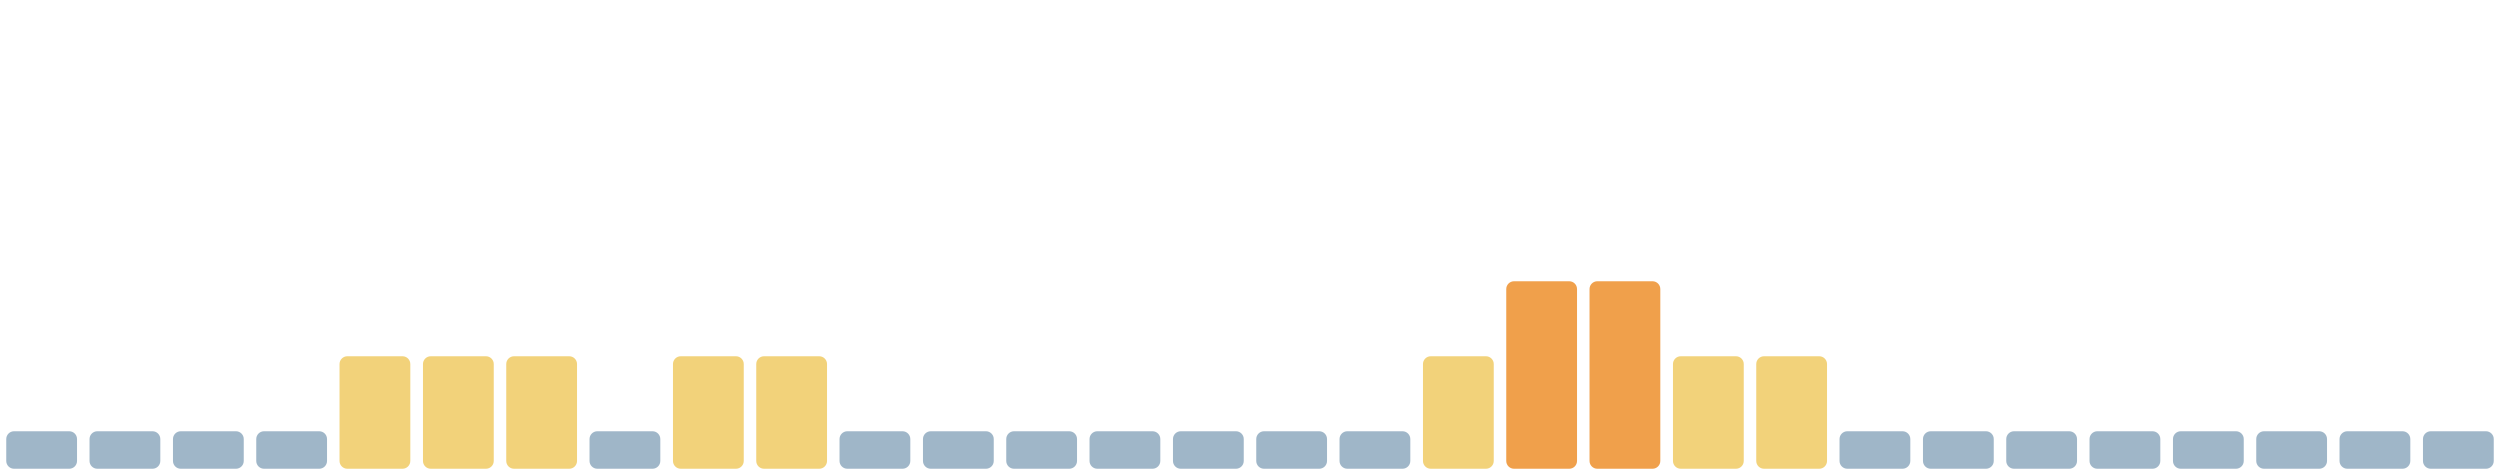
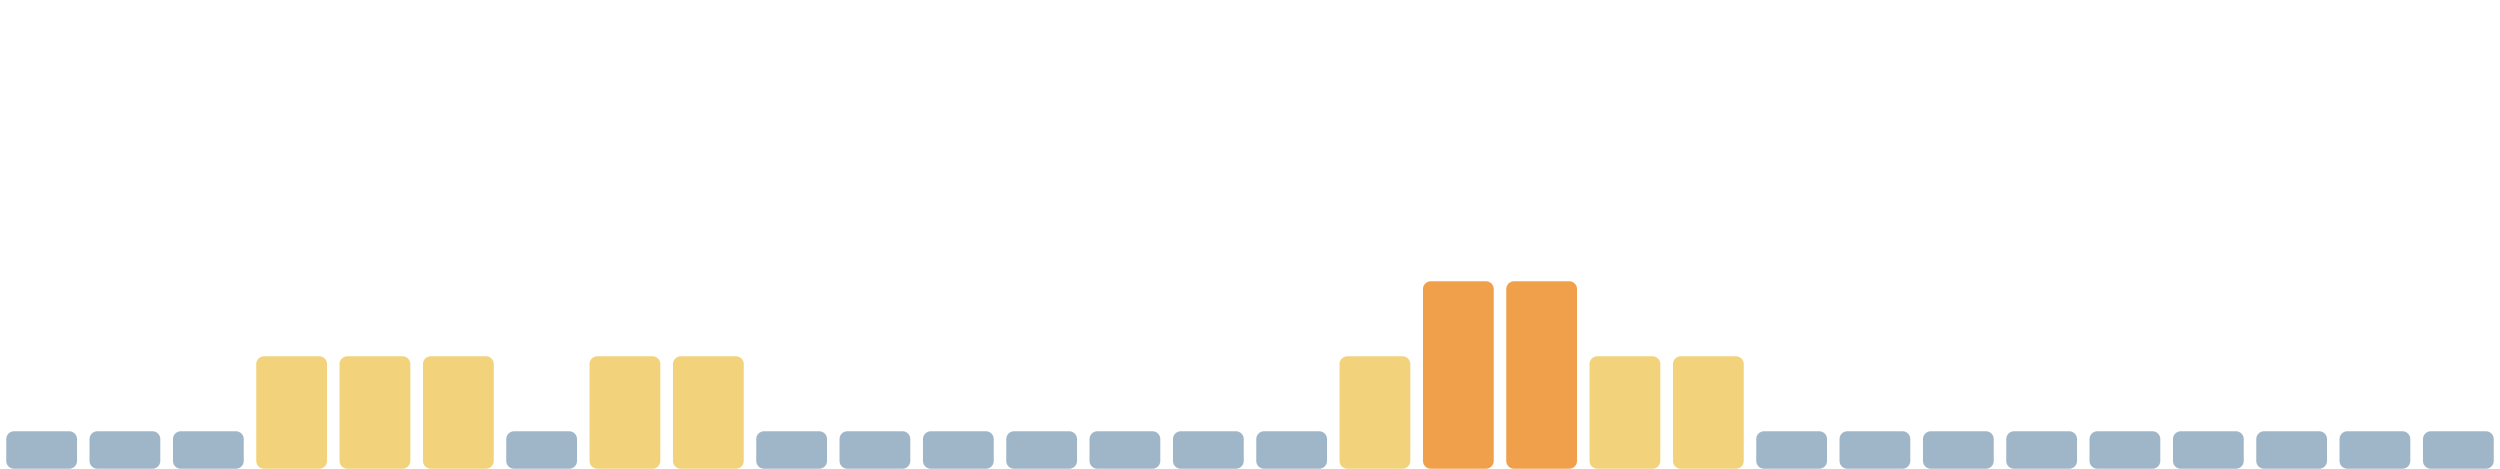
<svg xmlns="http://www.w3.org/2000/svg" viewBox="0 0 1600 300" width="1600" height="300" preserveAspectRatio="none" role="img" aria-label="Índice de huella climática de los últimos 30 días">
  <rect x="4.0" y="276" width="45.3" height="24" rx="5" fill="#9fb6c8" />
  <rect x="57.3" y="276" width="45.3" height="24" rx="5" fill="#9fb6c8" />
  <rect x="110.7" y="276" width="45.3" height="24" rx="5" fill="#9fb6c8" />
-   <rect x="164.0" y="276" width="45.3" height="24" rx="5" fill="#9fb6c8" />
+   <rect x="164.0" y="228" width="45.3" height="72" rx="5" fill="#f2d27a" />
  <rect x="217.3" y="228" width="45.3" height="72" rx="5" fill="#f2d27a" />
  <rect x="270.7" y="228" width="45.3" height="72" rx="5" fill="#f2d27a" />
-   <rect x="324.0" y="228" width="45.3" height="72" rx="5" fill="#f2d27a" />
-   <rect x="377.3" y="276" width="45.3" height="24" rx="5" fill="#9fb6c8" />
+   <rect x="324.0" y="276" width="45.3" height="24" rx="5" fill="#9fb6c8" />
+   <rect x="377.3" y="228" width="45.3" height="72" rx="5" fill="#f2d27a" />
  <rect x="430.7" y="228" width="45.3" height="72" rx="5" fill="#f2d27a" />
-   <rect x="484.0" y="228" width="45.3" height="72" rx="5" fill="#f2d27a" />
+   <rect x="484.0" y="276" width="45.3" height="24" rx="5" fill="#9fb6c8" />
  <rect x="537.3" y="276" width="45.3" height="24" rx="5" fill="#9fb6c8" />
  <rect x="590.7" y="276" width="45.3" height="24" rx="5" fill="#9fb6c8" />
  <rect x="644.0" y="276" width="45.3" height="24" rx="5" fill="#9fb6c8" />
  <rect x="697.3" y="276" width="45.3" height="24" rx="5" fill="#9fb6c8" />
  <rect x="750.7" y="276" width="45.3" height="24" rx="5" fill="#9fb6c8" />
  <rect x="804.0" y="276" width="45.3" height="24" rx="5" fill="#9fb6c8" />
-   <rect x="857.3" y="276" width="45.3" height="24" rx="5" fill="#9fb6c8" />
-   <rect x="910.7" y="228" width="45.3" height="72" rx="5" fill="#f2d27a" />
+   <rect x="857.3" y="228" width="45.3" height="72" rx="5" fill="#f2d27a" />
+   <rect x="910.7" y="180" width="45.3" height="120" rx="5" fill="#f0a04b" />
  <rect x="964.0" y="180" width="45.3" height="120" rx="5" fill="#f0a04b" />
-   <rect x="1017.3" y="180" width="45.3" height="120" rx="5" fill="#f0a04b" />
+   <rect x="1017.3" y="228" width="45.3" height="72" rx="5" fill="#f2d27a" />
  <rect x="1070.7" y="228" width="45.3" height="72" rx="5" fill="#f2d27a" />
-   <rect x="1124.0" y="228" width="45.3" height="72" rx="5" fill="#f2d27a" />
+   <rect x="1124.0" y="276" width="45.3" height="24" rx="5" fill="#9fb6c8" />
  <rect x="1177.3" y="276" width="45.3" height="24" rx="5" fill="#9fb6c8" />
  <rect x="1230.7" y="276" width="45.3" height="24" rx="5" fill="#9fb6c8" />
  <rect x="1284.0" y="276" width="45.3" height="24" rx="5" fill="#9fb6c8" />
  <rect x="1337.3" y="276" width="45.3" height="24" rx="5" fill="#9fb6c8" />
  <rect x="1390.7" y="276" width="45.3" height="24" rx="5" fill="#9fb6c8" />
  <rect x="1444.0" y="276" width="45.3" height="24" rx="5" fill="#9fb6c8" />
  <rect x="1497.3" y="276" width="45.3" height="24" rx="5" fill="#9fb6c8" />
  <rect x="1550.7" y="276" width="45.3" height="24" rx="5" fill="#9fb6c8" />
</svg>
